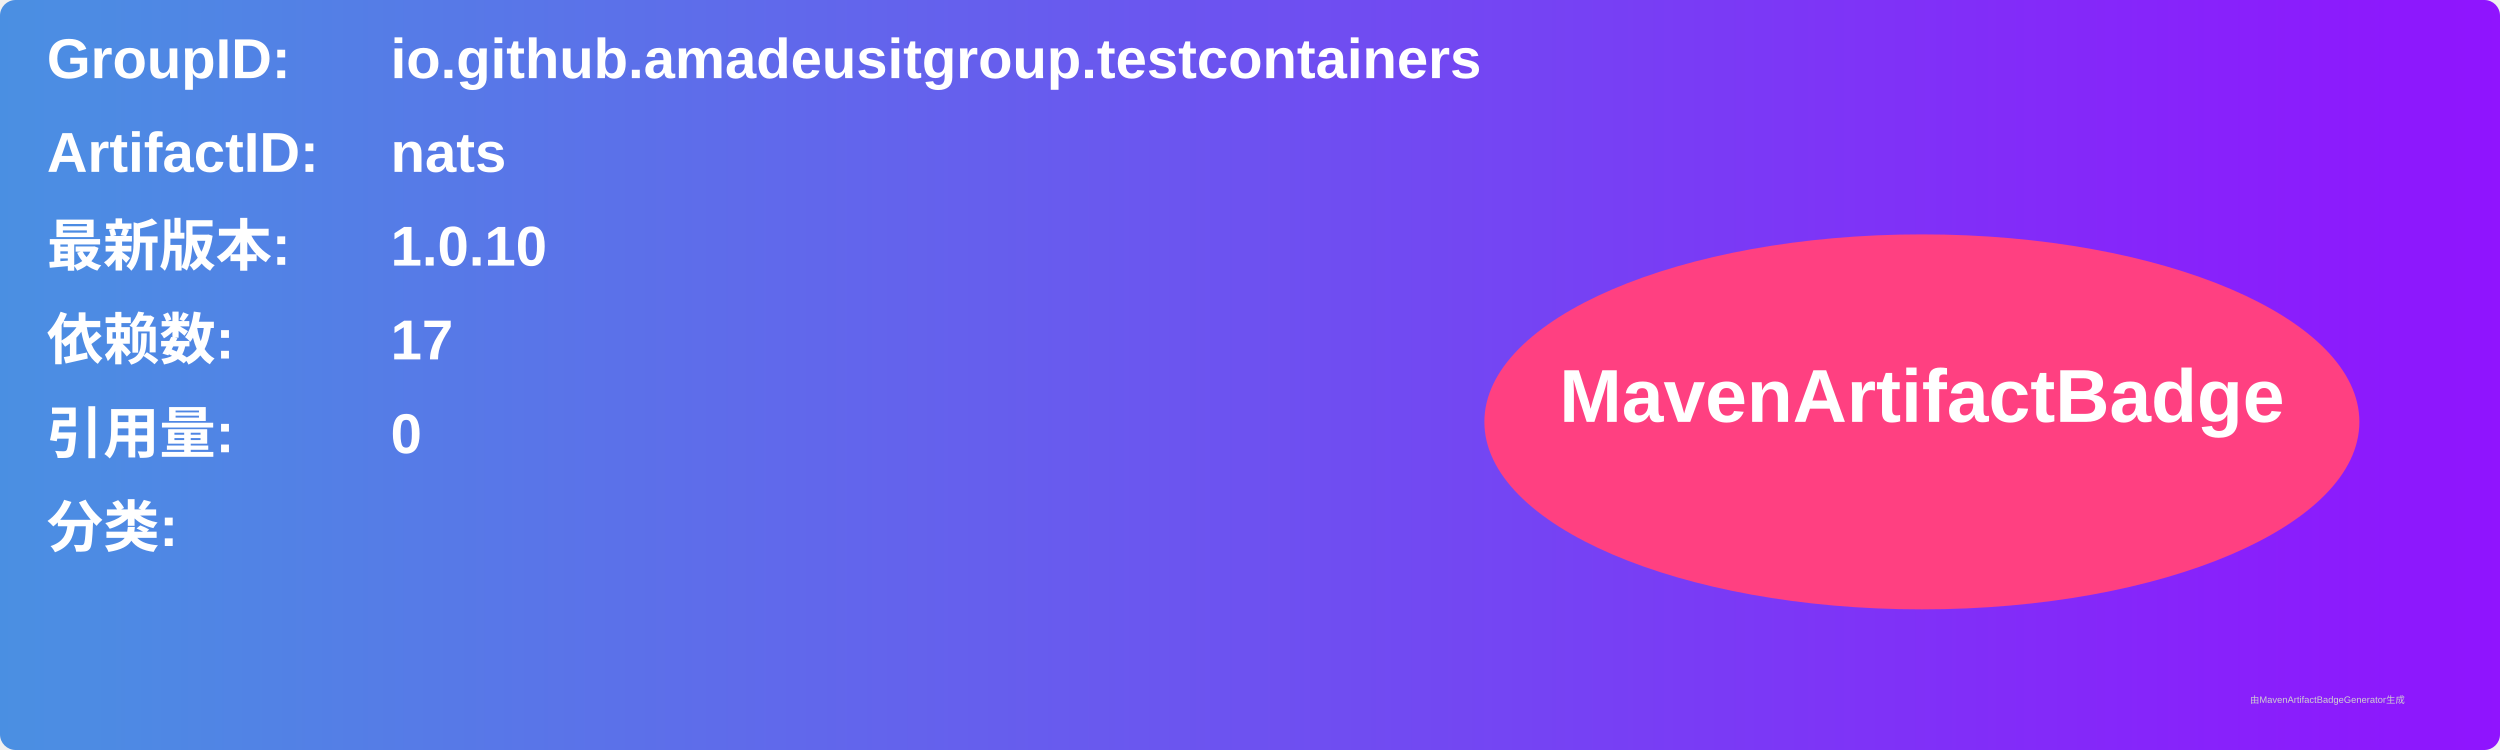
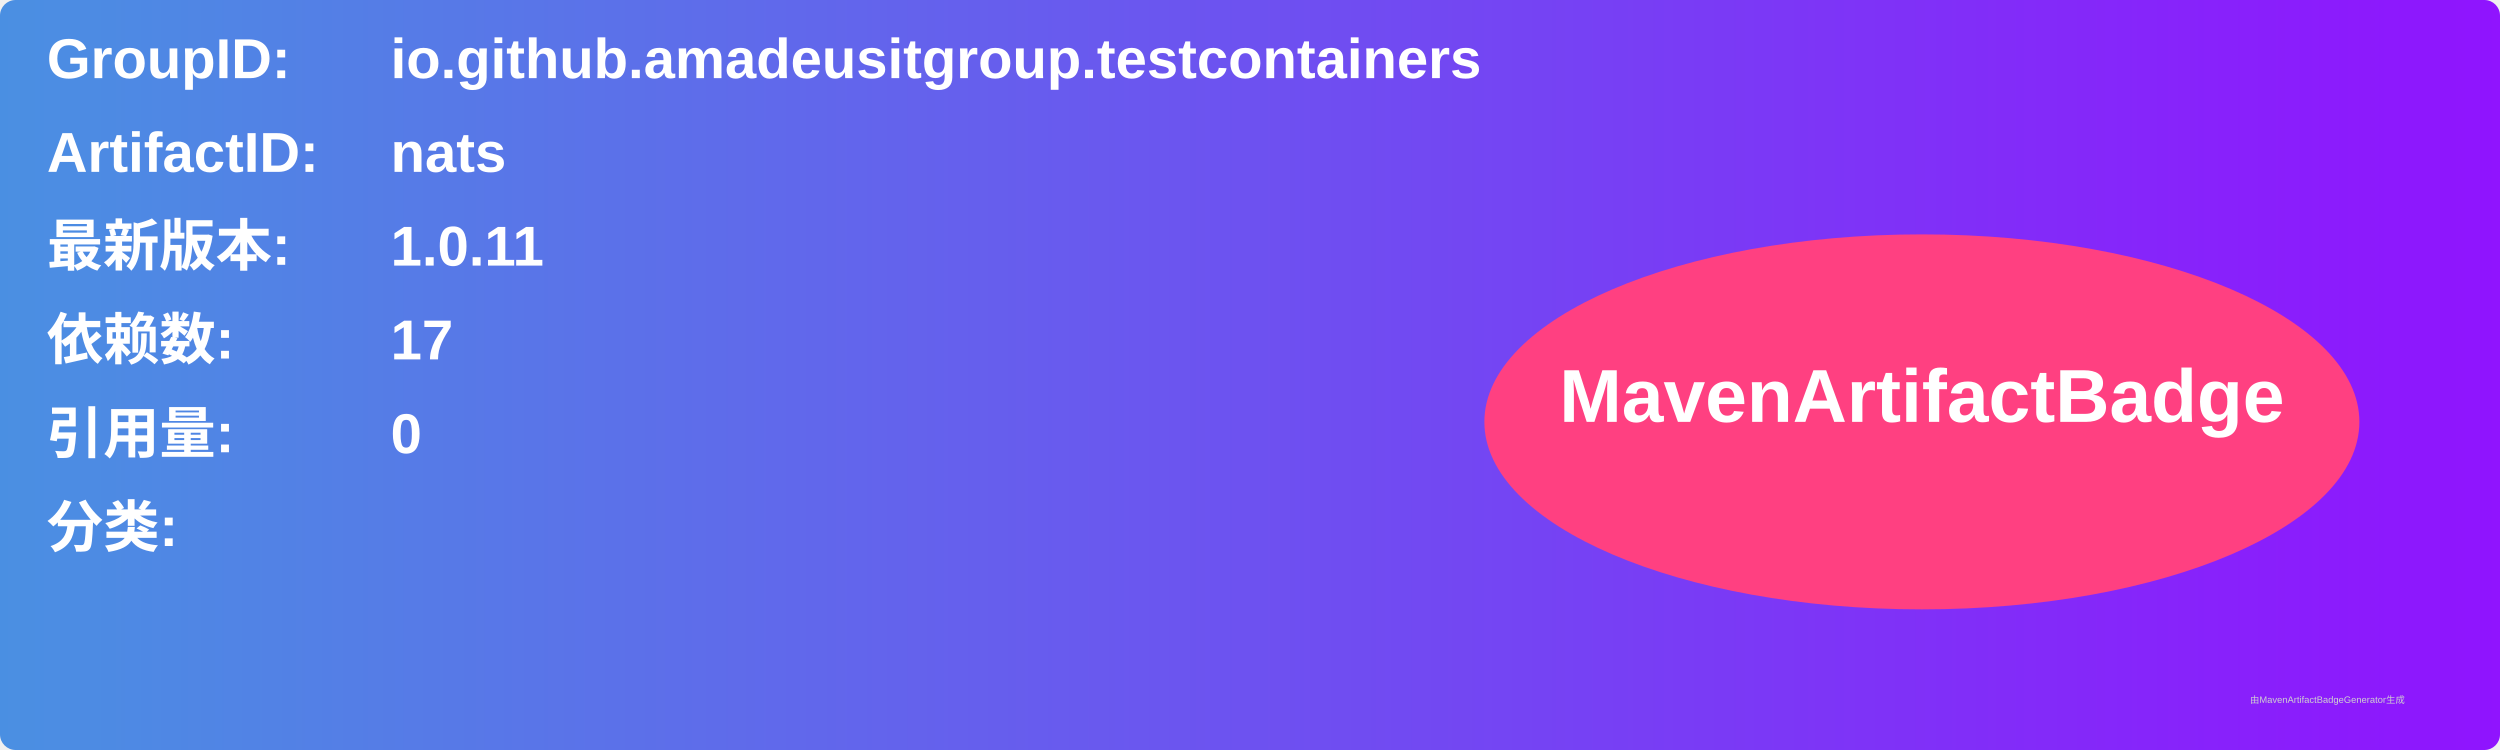
<svg xmlns="http://www.w3.org/2000/svg" width="800" height="240" viewBox="0 0 800 240">
  <linearGradient id="grad" x1="0%" y1="0%" x2="100%" y2="0%">
    <stop offset="0%" stop-color="#4a90e2" />
    <stop offset="100%" stop-color="#9013fe" />
  </linearGradient>
  <rect width="100%" height="100%" rx="5" ry="5" fill="url(#grad)" />
  <g transform="translate(15, 15)">
    <text x="0" y="10" font-family="Arial" font-size="18" fill="white" font-weight="bold" width="260">GroupID:</text>
    <text x="110" y="10" font-family="Arial" font-size="18" fill="white" font-weight="bold" width="460">io.github.amadeusitgroup.testcontainers</text>
    <text x="0" y="40" font-family="Arial" font-size="18" fill="white" font-weight="bold" width="260">ArtifactID:</text>
    <text x="110" y="40" font-family="Arial" font-size="18" fill="white" font-weight="bold" width="460">nats</text>
    <text x="0" y="70" font-family="Arial" font-size="18" fill="white" font-weight="bold">最新版本:</text>
    <text x="110" y="70" font-family="Arial" font-size="18" fill="white" font-weight="bold">
-       <tspan font-weight="bold">1.0.10</tspan>
+       <tspan font-weight="bold">1.0.11</tspan>
    </text>
    <text x="0" y="100" font-family="Arial" font-size="18" fill="white" font-weight="bold">依赖数: </text>
    <text x="110" y="100" font-family="Arial" font-size="18" fill="white">
      <tspan font-weight="bold">17</tspan>
    </text>
    <text x="0" y="130" font-family="Arial" font-size="18" fill="white" font-weight="bold">引用量: </text>
    <text x="110" y="130" font-family="Arial" font-size="18" fill="white">
      <tspan font-weight="bold">0</tspan>
    </text>
    <text x="0" y="160" font-family="Arial" font-size="18" fill="white" font-weight="bold">分类:</text>
    <text x="10" y="190" font-family="Arial" font-size="10" fill="white">
      <tspan font-weight="bold" />
    </text>
    <ellipse cx="600" cy="120" rx="140" ry="60" fill="#ff4081" />
    <text x="600" y="120" text-anchor="middle" font-family="Arial" font-size="24" fill="white" font-weight="bold">MavenArtifactBadge</text>
  </g>
  <text x="720" y="225" font-family="Arial" font-size="3" fill="#d0d0d0">由MavenArtifactBadgeGenerator生成</text>
</svg>
